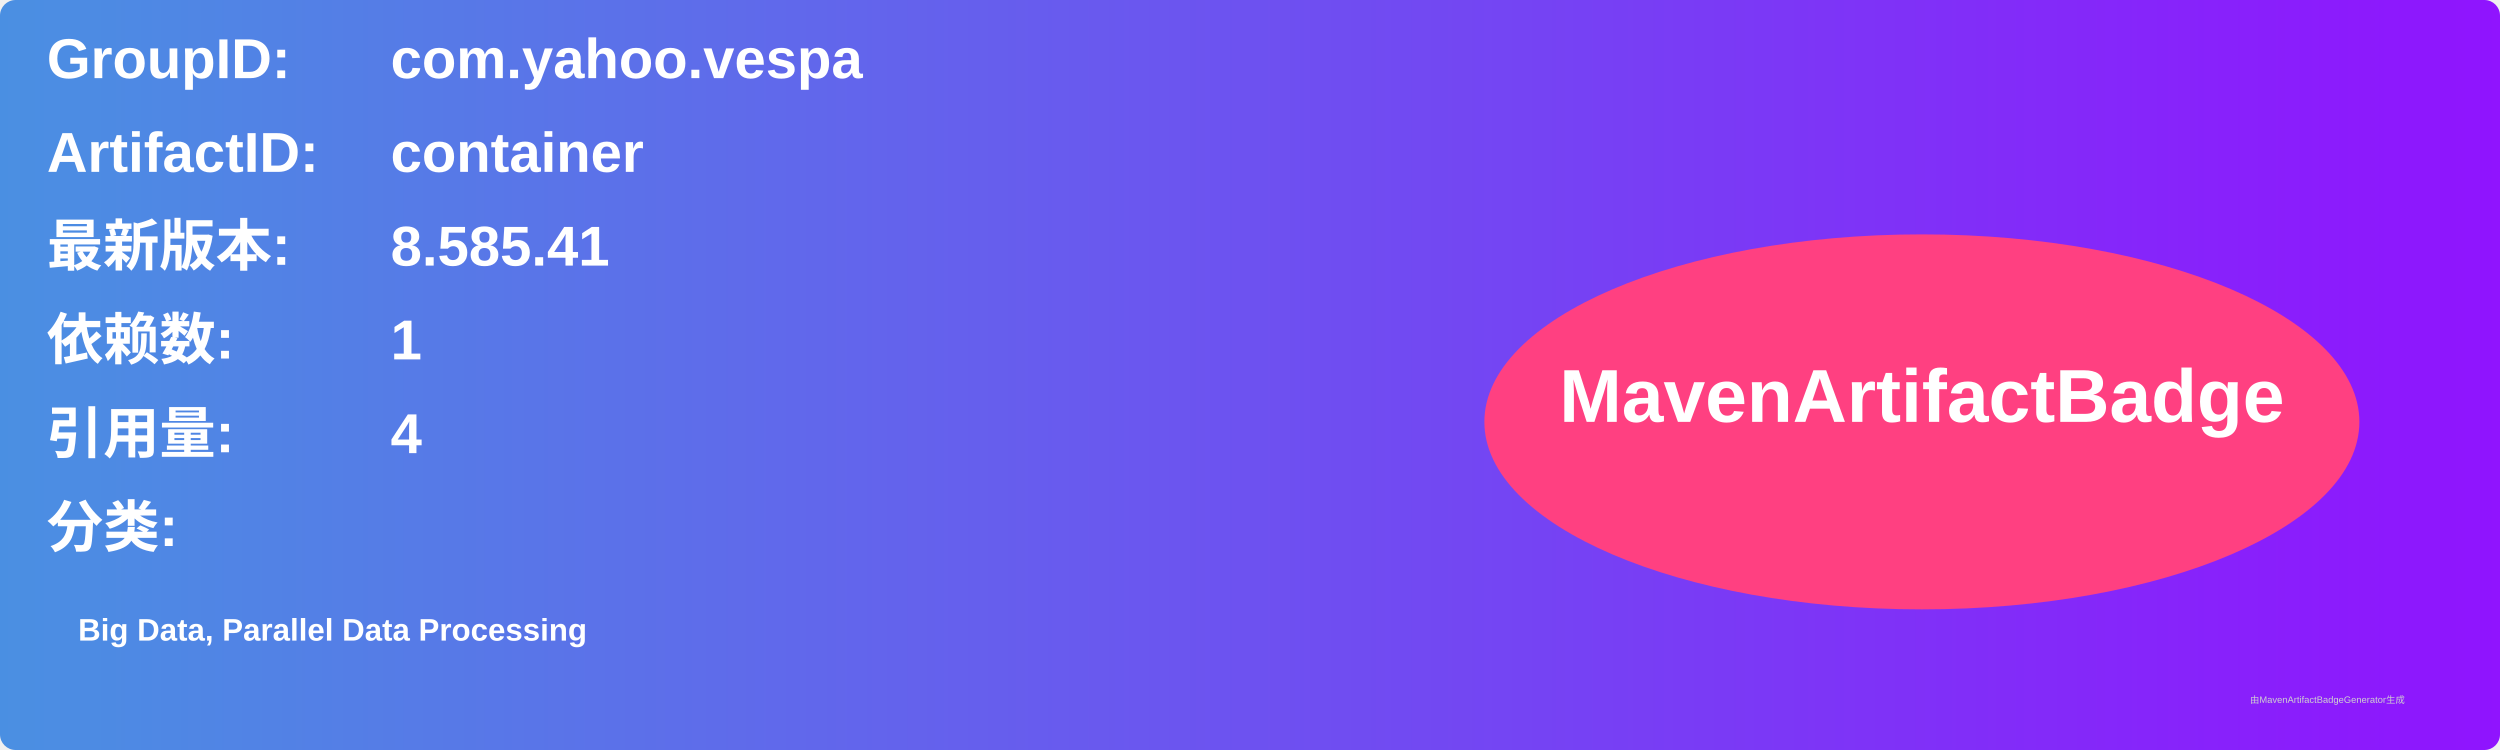
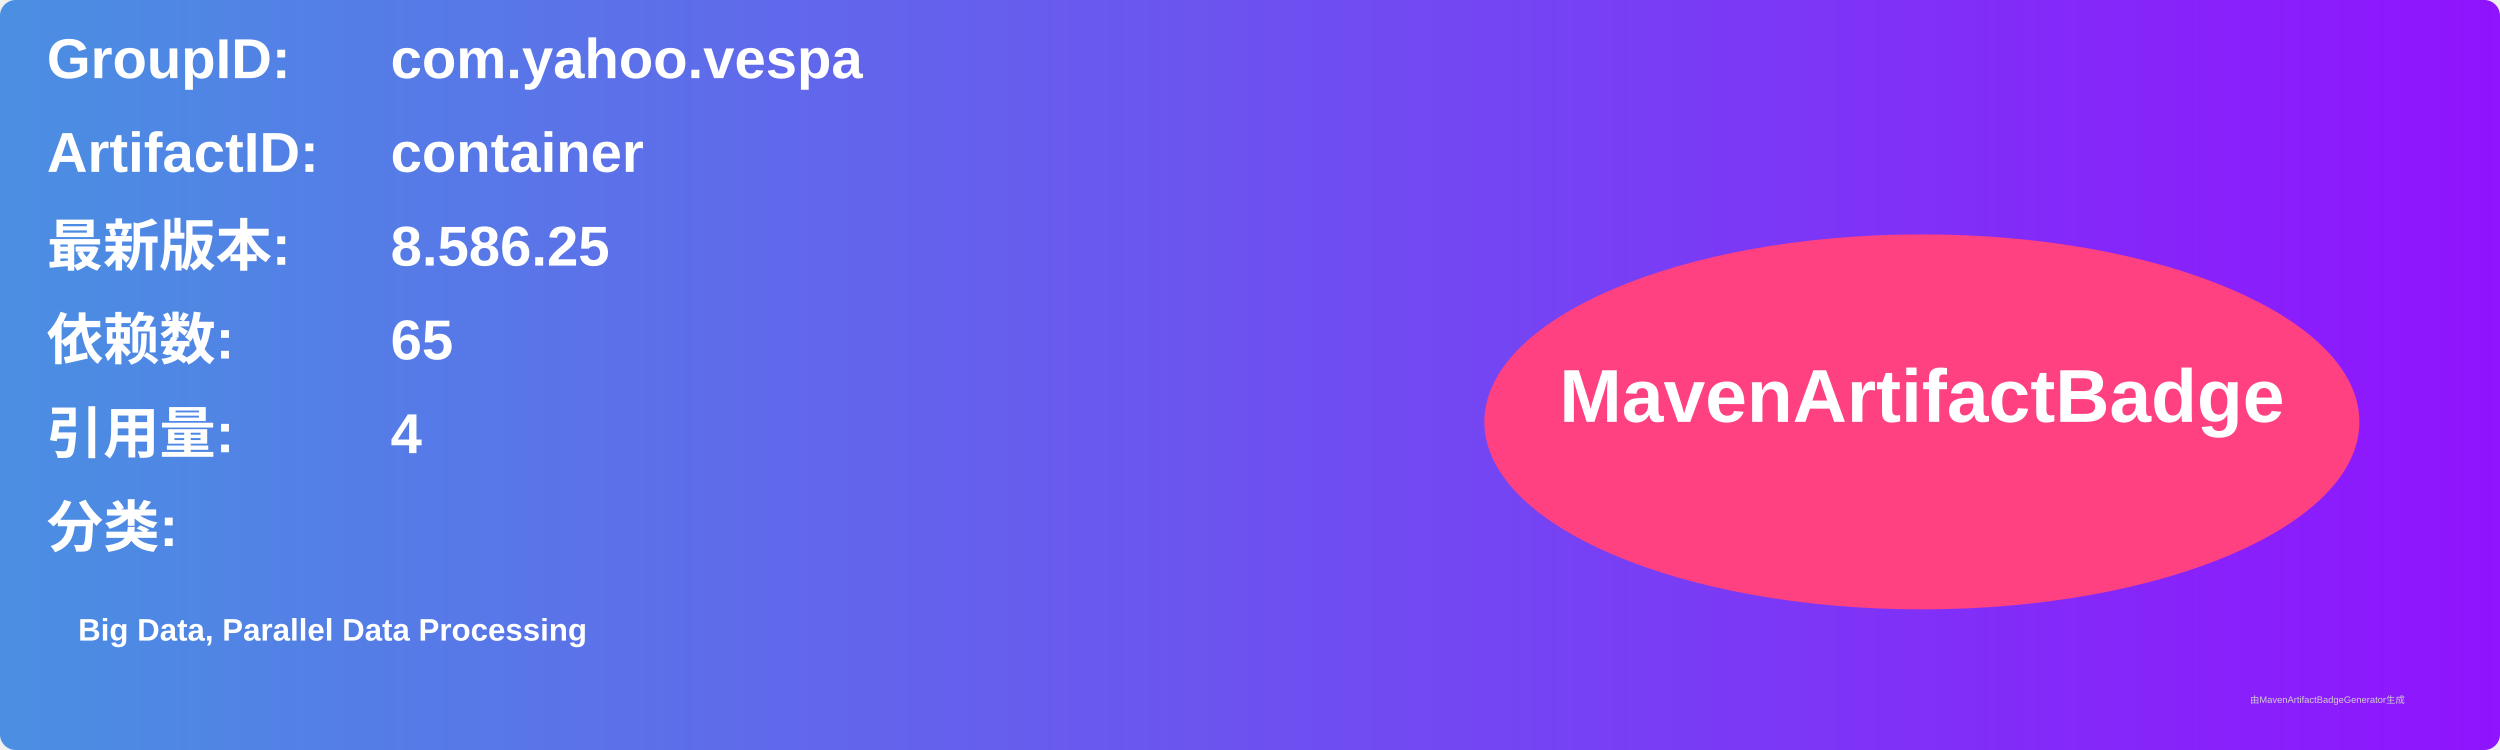
<svg xmlns="http://www.w3.org/2000/svg" width="800" height="240" viewBox="0 0 800 240">
  <linearGradient id="grad" x1="0%" y1="0%" x2="100%" y2="0%">
    <stop offset="0%" stop-color="#4a90e2" />
    <stop offset="100%" stop-color="#9013fe" />
  </linearGradient>
  <rect width="100%" height="100%" rx="5" ry="5" fill="url(#grad)" />
  <g transform="translate(15, 15)">
    <text x="0" y="10" font-family="Arial" font-size="18" fill="white" font-weight="bold" width="260">GroupID:</text>
    <text x="110" y="10" font-family="Arial" font-size="18" fill="white" font-weight="bold" width="460">com.yahoo.vespa</text>
    <text x="0" y="40" font-family="Arial" font-size="18" fill="white" font-weight="bold" width="260">ArtifactID:</text>
    <text x="110" y="40" font-family="Arial" font-size="18" fill="white" font-weight="bold" width="460">container</text>
    <text x="0" y="70" font-family="Arial" font-size="18" fill="white" font-weight="bold">最新版本:</text>
    <text x="110" y="70" font-family="Arial" font-size="18" fill="white" font-weight="bold">
-       <tspan font-weight="bold">8.585.41</tspan>
+       <tspan font-weight="bold">8.586.25</tspan>
    </text>
    <text x="0" y="100" font-family="Arial" font-size="18" fill="white" font-weight="bold">依赖数: </text>
    <text x="110" y="100" font-family="Arial" font-size="18" fill="white">
-       <tspan font-weight="bold">1</tspan>
+       <tspan font-weight="bold">65</tspan>
    </text>
    <text x="0" y="130" font-family="Arial" font-size="18" fill="white" font-weight="bold">引用量: </text>
    <text x="110" y="130" font-family="Arial" font-size="18" fill="white">
      <tspan font-weight="bold">4</tspan>
    </text>
    <text x="0" y="160" font-family="Arial" font-size="18" fill="white" font-weight="bold">分类:</text>
    <text x="10" y="190" font-family="Arial" font-size="10" fill="white">
      <tspan font-weight="bold">Big Data, Parallel Data Processing</tspan>
    </text>
    <ellipse cx="600" cy="120" rx="140" ry="60" fill="#ff4081" />
    <text x="600" y="120" text-anchor="middle" font-family="Arial" font-size="24" fill="white" font-weight="bold">MavenArtifactBadge</text>
  </g>
  <text x="720" y="225" font-family="Arial" font-size="3" fill="#d0d0d0">由MavenArtifactBadgeGenerator生成</text>
</svg>
